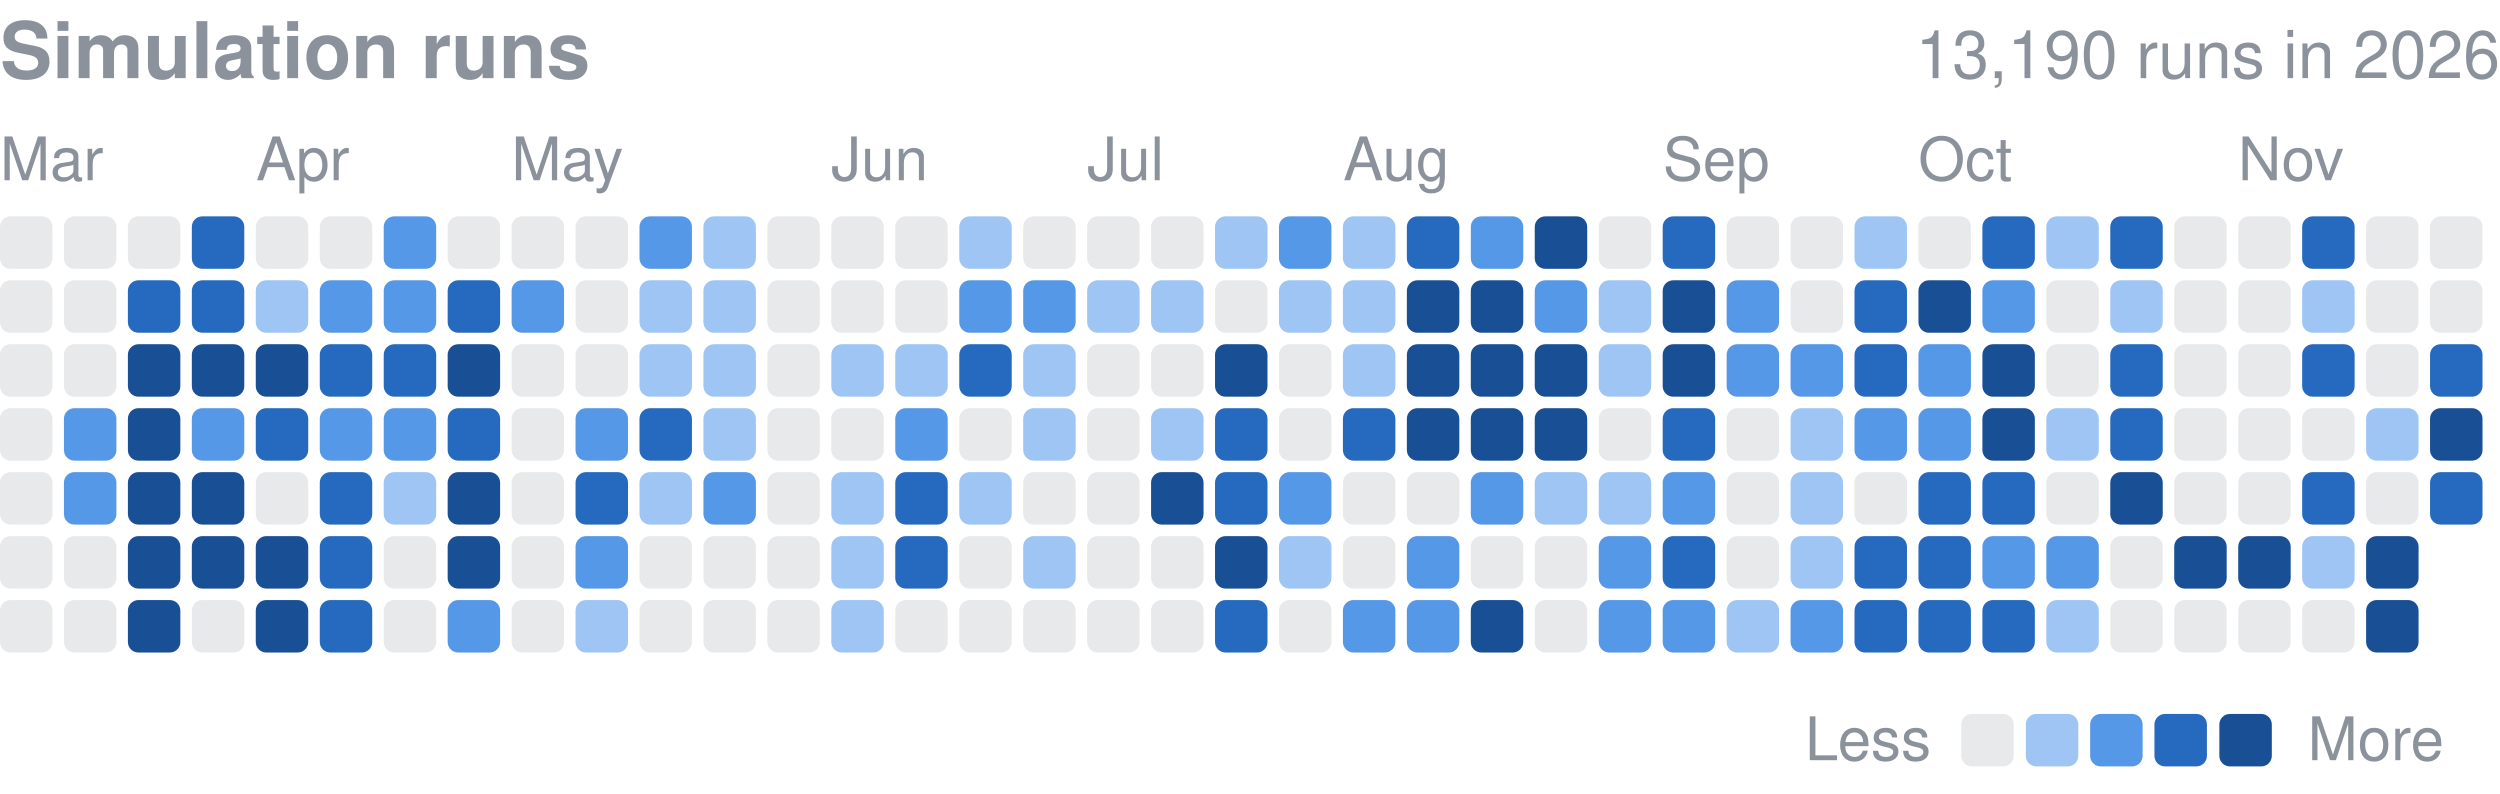
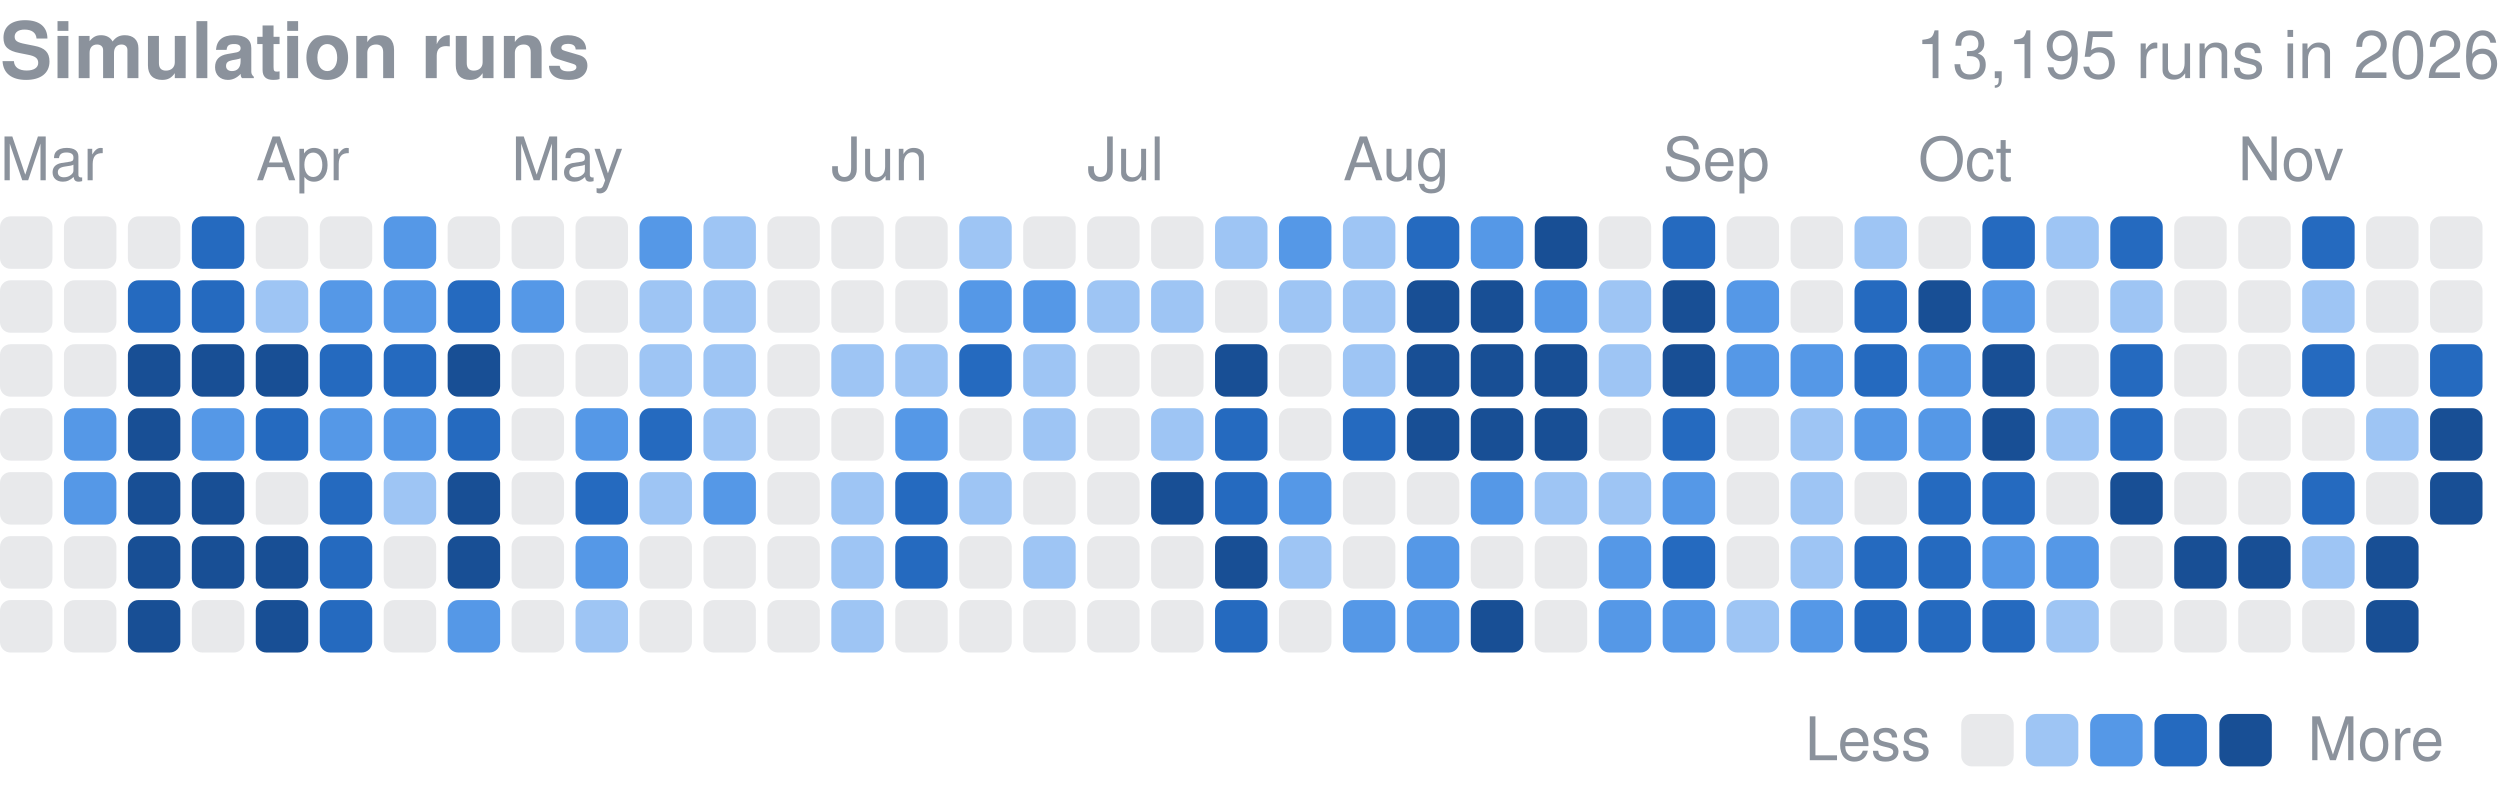
<svg xmlns="http://www.w3.org/2000/svg" width="416" height="132" viewBox="0 0 416 132" role="img" aria-label="Finished simulation runs per day in 2026">
  <style>text{font-family:-apple-system,BlinkMacSystemFont,"Segoe UI",Helvetica,Arial,sans-serif}</style>
  <text x="0" y="13" font-size="13" font-weight="600" fill="#8b929c">Simulation runs</text>
-   <text x="416" y="13" font-size="11" fill="#8b929c" text-anchor="end">13,190 runs in 2026</text>
+   <text x="416" y="13" font-size="11" fill="#8b929c" text-anchor="end">13,195 runs in 2026</text>
  <text x="0.0" y="30" font-size="10" fill="#8b929c">Mar</text>
  <text x="42.6" y="30" font-size="10" fill="#8b929c">Apr</text>
  <text x="85.1" y="30" font-size="10" fill="#8b929c">May</text>
  <text x="138.3" y="30" font-size="10" fill="#8b929c">Jun</text>
  <text x="180.9" y="30" font-size="10" fill="#8b929c">Jul</text>
  <text x="223.5" y="30" font-size="10" fill="#8b929c">Aug</text>
  <text x="276.7" y="30" font-size="10" fill="#8b929c">Sep</text>
  <text x="319.2" y="30" font-size="10" fill="#8b929c">Oct</text>
  <text x="372.4" y="30" font-size="10" fill="#8b929c">Nov</text>
  <rect x="0.00" y="36.00" width="8.73" height="8.73" rx="1.75" fill="#8b929c" opacity="0.2" />
  <rect x="0.00" y="46.64" width="8.73" height="8.73" rx="1.75" fill="#8b929c" opacity="0.2" />
  <rect x="0.00" y="57.28" width="8.73" height="8.73" rx="1.75" fill="#8b929c" opacity="0.2" />
  <rect x="0.00" y="67.92" width="8.73" height="8.73" rx="1.75" fill="#8b929c" opacity="0.2" />
  <rect x="0.00" y="78.56" width="8.73" height="8.73" rx="1.75" fill="#8b929c" opacity="0.2" />
  <rect x="0.00" y="89.21" width="8.73" height="8.73" rx="1.75" fill="#8b929c" opacity="0.2" />
  <rect x="0.00" y="99.85" width="8.73" height="8.73" rx="1.75" fill="#8b929c" opacity="0.2" />
  <rect x="10.64" y="36.00" width="8.73" height="8.73" rx="1.75" fill="#8b929c" opacity="0.2" />
  <rect x="10.64" y="46.64" width="8.73" height="8.73" rx="1.75" fill="#8b929c" opacity="0.2" />
  <rect x="10.64" y="57.28" width="8.73" height="8.73" rx="1.75" fill="#8b929c" opacity="0.2" />
  <rect x="10.64" y="67.92" width="8.73" height="8.73" rx="1.75" fill="#5598e7" />
  <rect x="10.64" y="78.56" width="8.73" height="8.73" rx="1.75" fill="#5598e7" />
  <rect x="10.64" y="89.21" width="8.73" height="8.73" rx="1.75" fill="#8b929c" opacity="0.2" />
  <rect x="10.64" y="99.85" width="8.73" height="8.73" rx="1.75" fill="#8b929c" opacity="0.2" />
  <rect x="21.28" y="36.00" width="8.73" height="8.73" rx="1.75" fill="#8b929c" opacity="0.2" />
  <rect x="21.28" y="46.64" width="8.73" height="8.73" rx="1.75" fill="#256abf" />
  <rect x="21.28" y="57.28" width="8.73" height="8.73" rx="1.75" fill="#184f95" />
  <rect x="21.28" y="67.92" width="8.73" height="8.73" rx="1.75" fill="#184f95" />
  <rect x="21.28" y="78.56" width="8.73" height="8.73" rx="1.75" fill="#184f95" />
  <rect x="21.28" y="89.21" width="8.73" height="8.73" rx="1.75" fill="#184f95" />
  <rect x="21.28" y="99.85" width="8.73" height="8.73" rx="1.75" fill="#184f95" />
  <rect x="31.92" y="36.00" width="8.73" height="8.73" rx="1.75" fill="#256abf" />
  <rect x="31.92" y="46.64" width="8.73" height="8.73" rx="1.75" fill="#256abf" />
  <rect x="31.92" y="57.28" width="8.73" height="8.73" rx="1.75" fill="#184f95" />
  <rect x="31.92" y="67.92" width="8.73" height="8.73" rx="1.75" fill="#5598e7" />
  <rect x="31.92" y="78.56" width="8.73" height="8.73" rx="1.75" fill="#184f95" />
  <rect x="31.92" y="89.21" width="8.73" height="8.73" rx="1.75" fill="#184f95" />
  <rect x="31.92" y="99.85" width="8.73" height="8.73" rx="1.75" fill="#8b929c" opacity="0.2" />
  <rect x="42.56" y="36.00" width="8.73" height="8.73" rx="1.75" fill="#8b929c" opacity="0.2" />
  <rect x="42.56" y="46.64" width="8.73" height="8.73" rx="1.75" fill="#9ec5f4" />
  <rect x="42.56" y="57.28" width="8.73" height="8.73" rx="1.75" fill="#184f95" />
  <rect x="42.56" y="67.92" width="8.73" height="8.73" rx="1.75" fill="#256abf" />
  <rect x="42.56" y="78.56" width="8.73" height="8.73" rx="1.75" fill="#8b929c" opacity="0.2" />
  <rect x="42.56" y="89.21" width="8.73" height="8.73" rx="1.75" fill="#184f95" />
  <rect x="42.56" y="99.85" width="8.73" height="8.73" rx="1.75" fill="#184f95" />
  <rect x="53.21" y="36.00" width="8.73" height="8.73" rx="1.75" fill="#8b929c" opacity="0.2" />
  <rect x="53.21" y="46.64" width="8.73" height="8.73" rx="1.75" fill="#5598e7" />
  <rect x="53.21" y="57.28" width="8.73" height="8.73" rx="1.75" fill="#256abf" />
  <rect x="53.21" y="67.92" width="8.73" height="8.73" rx="1.75" fill="#5598e7" />
  <rect x="53.21" y="78.56" width="8.73" height="8.73" rx="1.75" fill="#256abf" />
  <rect x="53.21" y="89.21" width="8.73" height="8.73" rx="1.75" fill="#256abf" />
  <rect x="53.21" y="99.85" width="8.73" height="8.73" rx="1.75" fill="#256abf" />
  <rect x="63.85" y="36.00" width="8.73" height="8.73" rx="1.75" fill="#5598e7" />
  <rect x="63.85" y="46.64" width="8.73" height="8.73" rx="1.75" fill="#5598e7" />
  <rect x="63.85" y="57.28" width="8.73" height="8.73" rx="1.75" fill="#256abf" />
  <rect x="63.85" y="67.92" width="8.73" height="8.73" rx="1.75" fill="#5598e7" />
  <rect x="63.85" y="78.56" width="8.73" height="8.73" rx="1.75" fill="#9ec5f4" />
  <rect x="63.85" y="89.21" width="8.73" height="8.73" rx="1.75" fill="#8b929c" opacity="0.2" />
  <rect x="63.85" y="99.85" width="8.73" height="8.73" rx="1.75" fill="#8b929c" opacity="0.2" />
  <rect x="74.49" y="36.00" width="8.73" height="8.73" rx="1.75" fill="#8b929c" opacity="0.2" />
  <rect x="74.49" y="46.64" width="8.73" height="8.73" rx="1.75" fill="#256abf" />
  <rect x="74.49" y="57.28" width="8.73" height="8.73" rx="1.75" fill="#184f95" />
  <rect x="74.49" y="67.92" width="8.73" height="8.73" rx="1.75" fill="#256abf" />
  <rect x="74.49" y="78.56" width="8.73" height="8.73" rx="1.75" fill="#184f95" />
  <rect x="74.49" y="89.21" width="8.73" height="8.73" rx="1.75" fill="#184f95" />
  <rect x="74.49" y="99.85" width="8.73" height="8.73" rx="1.75" fill="#5598e7" />
  <rect x="85.13" y="36.00" width="8.73" height="8.73" rx="1.75" fill="#8b929c" opacity="0.2" />
  <rect x="85.13" y="46.64" width="8.73" height="8.73" rx="1.75" fill="#5598e7" />
  <rect x="85.13" y="57.28" width="8.73" height="8.73" rx="1.75" fill="#8b929c" opacity="0.2" />
  <rect x="85.13" y="67.92" width="8.73" height="8.73" rx="1.75" fill="#8b929c" opacity="0.2" />
  <rect x="85.13" y="78.56" width="8.73" height="8.73" rx="1.75" fill="#8b929c" opacity="0.2" />
  <rect x="85.13" y="89.21" width="8.73" height="8.73" rx="1.75" fill="#8b929c" opacity="0.2" />
  <rect x="85.13" y="99.85" width="8.73" height="8.73" rx="1.75" fill="#8b929c" opacity="0.2" />
  <rect x="95.77" y="36.00" width="8.73" height="8.73" rx="1.75" fill="#8b929c" opacity="0.2" />
  <rect x="95.77" y="46.64" width="8.73" height="8.73" rx="1.75" fill="#8b929c" opacity="0.2" />
  <rect x="95.77" y="57.28" width="8.73" height="8.73" rx="1.75" fill="#8b929c" opacity="0.2" />
  <rect x="95.77" y="67.92" width="8.73" height="8.73" rx="1.75" fill="#5598e7" />
  <rect x="95.77" y="78.56" width="8.73" height="8.73" rx="1.75" fill="#256abf" />
  <rect x="95.77" y="89.21" width="8.73" height="8.73" rx="1.75" fill="#5598e7" />
  <rect x="95.77" y="99.85" width="8.73" height="8.73" rx="1.75" fill="#9ec5f4" />
  <rect x="106.41" y="36.00" width="8.73" height="8.73" rx="1.75" fill="#5598e7" />
  <rect x="106.41" y="46.64" width="8.73" height="8.73" rx="1.75" fill="#9ec5f4" />
  <rect x="106.41" y="57.28" width="8.73" height="8.73" rx="1.75" fill="#9ec5f4" />
  <rect x="106.41" y="67.92" width="8.73" height="8.73" rx="1.75" fill="#256abf" />
  <rect x="106.41" y="78.56" width="8.73" height="8.73" rx="1.75" fill="#9ec5f4" />
  <rect x="106.41" y="89.21" width="8.73" height="8.73" rx="1.75" fill="#8b929c" opacity="0.2" />
  <rect x="106.41" y="99.85" width="8.73" height="8.73" rx="1.75" fill="#8b929c" opacity="0.2" />
  <rect x="117.05" y="36.00" width="8.73" height="8.73" rx="1.75" fill="#9ec5f4" />
  <rect x="117.05" y="46.64" width="8.73" height="8.73" rx="1.75" fill="#9ec5f4" />
  <rect x="117.05" y="57.28" width="8.73" height="8.73" rx="1.75" fill="#9ec5f4" />
  <rect x="117.05" y="67.92" width="8.73" height="8.73" rx="1.75" fill="#9ec5f4" />
  <rect x="117.05" y="78.56" width="8.73" height="8.73" rx="1.75" fill="#5598e7" />
  <rect x="117.05" y="89.21" width="8.73" height="8.73" rx="1.75" fill="#8b929c" opacity="0.2" />
  <rect x="117.05" y="99.85" width="8.73" height="8.73" rx="1.75" fill="#8b929c" opacity="0.2" />
  <rect x="127.69" y="36.00" width="8.73" height="8.73" rx="1.75" fill="#8b929c" opacity="0.2" />
  <rect x="127.69" y="46.64" width="8.73" height="8.73" rx="1.75" fill="#8b929c" opacity="0.2" />
  <rect x="127.69" y="57.28" width="8.73" height="8.73" rx="1.75" fill="#8b929c" opacity="0.2" />
  <rect x="127.69" y="67.92" width="8.73" height="8.73" rx="1.75" fill="#8b929c" opacity="0.2" />
  <rect x="127.69" y="78.56" width="8.73" height="8.73" rx="1.75" fill="#8b929c" opacity="0.2" />
  <rect x="127.69" y="89.21" width="8.73" height="8.73" rx="1.75" fill="#8b929c" opacity="0.2" />
  <rect x="127.69" y="99.85" width="8.73" height="8.73" rx="1.75" fill="#8b929c" opacity="0.2" />
  <rect x="138.33" y="36.00" width="8.73" height="8.73" rx="1.75" fill="#8b929c" opacity="0.2" />
  <rect x="138.33" y="46.64" width="8.73" height="8.73" rx="1.75" fill="#8b929c" opacity="0.2" />
  <rect x="138.33" y="57.28" width="8.73" height="8.73" rx="1.75" fill="#9ec5f4" />
  <rect x="138.33" y="67.92" width="8.73" height="8.73" rx="1.75" fill="#8b929c" opacity="0.2" />
  <rect x="138.33" y="78.56" width="8.73" height="8.73" rx="1.75" fill="#9ec5f4" />
  <rect x="138.33" y="89.21" width="8.73" height="8.73" rx="1.75" fill="#9ec5f4" />
  <rect x="138.33" y="99.85" width="8.73" height="8.73" rx="1.75" fill="#9ec5f4" />
  <rect x="148.97" y="36.00" width="8.73" height="8.73" rx="1.75" fill="#8b929c" opacity="0.2" />
  <rect x="148.97" y="46.64" width="8.73" height="8.73" rx="1.75" fill="#8b929c" opacity="0.2" />
  <rect x="148.97" y="57.28" width="8.73" height="8.73" rx="1.75" fill="#9ec5f4" />
  <rect x="148.97" y="67.92" width="8.73" height="8.73" rx="1.75" fill="#5598e7" />
  <rect x="148.97" y="78.56" width="8.73" height="8.73" rx="1.75" fill="#256abf" />
  <rect x="148.97" y="89.21" width="8.73" height="8.73" rx="1.75" fill="#256abf" />
  <rect x="148.97" y="99.85" width="8.73" height="8.73" rx="1.75" fill="#8b929c" opacity="0.2" />
  <rect x="159.62" y="36.00" width="8.73" height="8.73" rx="1.75" fill="#9ec5f4" />
  <rect x="159.62" y="46.64" width="8.73" height="8.73" rx="1.75" fill="#5598e7" />
  <rect x="159.62" y="57.28" width="8.73" height="8.73" rx="1.75" fill="#256abf" />
  <rect x="159.62" y="67.92" width="8.73" height="8.73" rx="1.75" fill="#8b929c" opacity="0.2" />
  <rect x="159.62" y="78.56" width="8.73" height="8.73" rx="1.75" fill="#9ec5f4" />
  <rect x="159.62" y="89.21" width="8.73" height="8.73" rx="1.75" fill="#8b929c" opacity="0.2" />
  <rect x="159.62" y="99.85" width="8.73" height="8.73" rx="1.75" fill="#8b929c" opacity="0.2" />
  <rect x="170.26" y="36.00" width="8.73" height="8.73" rx="1.75" fill="#8b929c" opacity="0.2" />
  <rect x="170.26" y="46.64" width="8.73" height="8.73" rx="1.75" fill="#5598e7" />
  <rect x="170.26" y="57.28" width="8.73" height="8.73" rx="1.75" fill="#9ec5f4" />
  <rect x="170.26" y="67.92" width="8.73" height="8.73" rx="1.75" fill="#9ec5f4" />
  <rect x="170.26" y="78.56" width="8.73" height="8.73" rx="1.75" fill="#8b929c" opacity="0.2" />
  <rect x="170.26" y="89.21" width="8.73" height="8.73" rx="1.75" fill="#9ec5f4" />
  <rect x="170.26" y="99.85" width="8.73" height="8.73" rx="1.75" fill="#8b929c" opacity="0.2" />
  <rect x="180.90" y="36.00" width="8.73" height="8.73" rx="1.75" fill="#8b929c" opacity="0.2" />
  <rect x="180.90" y="46.64" width="8.73" height="8.73" rx="1.75" fill="#9ec5f4" />
  <rect x="180.90" y="57.28" width="8.73" height="8.73" rx="1.75" fill="#8b929c" opacity="0.2" />
  <rect x="180.90" y="67.92" width="8.73" height="8.73" rx="1.75" fill="#8b929c" opacity="0.2" />
  <rect x="180.90" y="78.56" width="8.73" height="8.73" rx="1.75" fill="#8b929c" opacity="0.2" />
  <rect x="180.90" y="89.21" width="8.73" height="8.73" rx="1.75" fill="#8b929c" opacity="0.2" />
  <rect x="180.90" y="99.85" width="8.73" height="8.73" rx="1.75" fill="#8b929c" opacity="0.2" />
  <rect x="191.54" y="36.00" width="8.73" height="8.73" rx="1.75" fill="#8b929c" opacity="0.2" />
  <rect x="191.54" y="46.64" width="8.73" height="8.73" rx="1.75" fill="#9ec5f4" />
  <rect x="191.54" y="57.28" width="8.73" height="8.73" rx="1.75" fill="#8b929c" opacity="0.2" />
  <rect x="191.54" y="67.92" width="8.73" height="8.73" rx="1.75" fill="#9ec5f4" />
  <rect x="191.54" y="78.56" width="8.73" height="8.73" rx="1.75" fill="#184f95" />
  <rect x="191.54" y="89.21" width="8.73" height="8.73" rx="1.75" fill="#8b929c" opacity="0.2" />
  <rect x="191.54" y="99.85" width="8.73" height="8.73" rx="1.75" fill="#8b929c" opacity="0.2" />
  <rect x="202.18" y="36.00" width="8.73" height="8.73" rx="1.75" fill="#9ec5f4" />
  <rect x="202.18" y="46.64" width="8.73" height="8.73" rx="1.75" fill="#8b929c" opacity="0.2" />
  <rect x="202.18" y="57.28" width="8.73" height="8.73" rx="1.75" fill="#184f95" />
  <rect x="202.18" y="67.92" width="8.73" height="8.73" rx="1.75" fill="#256abf" />
  <rect x="202.18" y="78.56" width="8.73" height="8.73" rx="1.75" fill="#256abf" />
  <rect x="202.18" y="89.21" width="8.73" height="8.73" rx="1.75" fill="#184f95" />
  <rect x="202.18" y="99.85" width="8.73" height="8.73" rx="1.75" fill="#256abf" />
  <rect x="212.82" y="36.00" width="8.73" height="8.73" rx="1.75" fill="#5598e7" />
  <rect x="212.82" y="46.64" width="8.73" height="8.73" rx="1.75" fill="#9ec5f4" />
  <rect x="212.82" y="57.28" width="8.73" height="8.73" rx="1.75" fill="#8b929c" opacity="0.2" />
  <rect x="212.82" y="67.92" width="8.73" height="8.73" rx="1.75" fill="#8b929c" opacity="0.2" />
  <rect x="212.82" y="78.56" width="8.73" height="8.73" rx="1.75" fill="#5598e7" />
  <rect x="212.82" y="89.21" width="8.73" height="8.73" rx="1.75" fill="#9ec5f4" />
  <rect x="212.82" y="99.85" width="8.73" height="8.73" rx="1.75" fill="#8b929c" opacity="0.2" />
  <rect x="223.46" y="36.00" width="8.73" height="8.73" rx="1.75" fill="#9ec5f4" />
  <rect x="223.46" y="46.64" width="8.73" height="8.73" rx="1.75" fill="#9ec5f4" />
  <rect x="223.46" y="57.28" width="8.73" height="8.73" rx="1.75" fill="#9ec5f4" />
  <rect x="223.46" y="67.92" width="8.73" height="8.73" rx="1.75" fill="#256abf" />
  <rect x="223.46" y="78.56" width="8.73" height="8.73" rx="1.75" fill="#8b929c" opacity="0.2" />
  <rect x="223.46" y="89.21" width="8.73" height="8.73" rx="1.75" fill="#8b929c" opacity="0.2" />
  <rect x="223.46" y="99.85" width="8.73" height="8.73" rx="1.75" fill="#5598e7" />
  <rect x="234.10" y="36.00" width="8.73" height="8.73" rx="1.75" fill="#256abf" />
  <rect x="234.10" y="46.64" width="8.73" height="8.73" rx="1.75" fill="#184f95" />
  <rect x="234.10" y="57.28" width="8.73" height="8.73" rx="1.75" fill="#184f95" />
  <rect x="234.10" y="67.92" width="8.73" height="8.73" rx="1.75" fill="#184f95" />
  <rect x="234.10" y="78.56" width="8.73" height="8.73" rx="1.75" fill="#8b929c" opacity="0.2" />
  <rect x="234.10" y="89.21" width="8.73" height="8.73" rx="1.75" fill="#5598e7" />
  <rect x="234.10" y="99.85" width="8.73" height="8.73" rx="1.75" fill="#5598e7" />
  <rect x="244.74" y="36.00" width="8.73" height="8.73" rx="1.75" fill="#5598e7" />
  <rect x="244.74" y="46.64" width="8.73" height="8.73" rx="1.75" fill="#184f95" />
  <rect x="244.74" y="57.28" width="8.73" height="8.73" rx="1.75" fill="#184f95" />
  <rect x="244.74" y="67.92" width="8.73" height="8.73" rx="1.75" fill="#184f95" />
  <rect x="244.74" y="78.56" width="8.73" height="8.73" rx="1.75" fill="#5598e7" />
  <rect x="244.74" y="89.21" width="8.73" height="8.73" rx="1.75" fill="#8b929c" opacity="0.2" />
  <rect x="244.74" y="99.85" width="8.73" height="8.73" rx="1.75" fill="#184f95" />
  <rect x="255.38" y="36.00" width="8.73" height="8.73" rx="1.75" fill="#184f95" />
  <rect x="255.38" y="46.64" width="8.73" height="8.73" rx="1.75" fill="#5598e7" />
  <rect x="255.38" y="57.28" width="8.73" height="8.73" rx="1.75" fill="#184f95" />
  <rect x="255.38" y="67.92" width="8.73" height="8.73" rx="1.75" fill="#184f95" />
  <rect x="255.38" y="78.56" width="8.73" height="8.73" rx="1.75" fill="#9ec5f4" />
  <rect x="255.38" y="89.21" width="8.73" height="8.73" rx="1.75" fill="#8b929c" opacity="0.2" />
  <rect x="255.38" y="99.85" width="8.73" height="8.73" rx="1.75" fill="#8b929c" opacity="0.2" />
  <rect x="266.03" y="36.00" width="8.73" height="8.73" rx="1.75" fill="#8b929c" opacity="0.2" />
  <rect x="266.03" y="46.64" width="8.73" height="8.73" rx="1.75" fill="#9ec5f4" />
  <rect x="266.03" y="57.28" width="8.73" height="8.73" rx="1.75" fill="#9ec5f4" />
  <rect x="266.03" y="67.92" width="8.73" height="8.73" rx="1.75" fill="#8b929c" opacity="0.2" />
  <rect x="266.03" y="78.56" width="8.73" height="8.73" rx="1.75" fill="#9ec5f4" />
  <rect x="266.03" y="89.21" width="8.73" height="8.73" rx="1.75" fill="#5598e7" />
  <rect x="266.03" y="99.85" width="8.73" height="8.73" rx="1.75" fill="#5598e7" />
  <rect x="276.67" y="36.00" width="8.73" height="8.73" rx="1.75" fill="#256abf" />
  <rect x="276.67" y="46.64" width="8.73" height="8.73" rx="1.75" fill="#184f95" />
  <rect x="276.67" y="57.28" width="8.73" height="8.73" rx="1.75" fill="#184f95" />
  <rect x="276.67" y="67.92" width="8.73" height="8.73" rx="1.75" fill="#256abf" />
  <rect x="276.67" y="78.56" width="8.73" height="8.73" rx="1.75" fill="#5598e7" />
  <rect x="276.67" y="89.21" width="8.73" height="8.73" rx="1.75" fill="#256abf" />
  <rect x="276.67" y="99.85" width="8.73" height="8.73" rx="1.75" fill="#5598e7" />
  <rect x="287.31" y="36.00" width="8.73" height="8.73" rx="1.75" fill="#8b929c" opacity="0.2" />
  <rect x="287.31" y="46.64" width="8.73" height="8.73" rx="1.75" fill="#5598e7" />
  <rect x="287.31" y="57.28" width="8.73" height="8.73" rx="1.75" fill="#5598e7" />
  <rect x="287.31" y="67.92" width="8.73" height="8.73" rx="1.75" fill="#8b929c" opacity="0.2" />
  <rect x="287.31" y="78.56" width="8.73" height="8.73" rx="1.75" fill="#8b929c" opacity="0.2" />
  <rect x="287.31" y="89.21" width="8.73" height="8.73" rx="1.75" fill="#8b929c" opacity="0.2" />
  <rect x="287.31" y="99.85" width="8.73" height="8.73" rx="1.75" fill="#9ec5f4" />
  <rect x="297.95" y="36.00" width="8.73" height="8.73" rx="1.75" fill="#8b929c" opacity="0.2" />
  <rect x="297.95" y="46.64" width="8.73" height="8.73" rx="1.75" fill="#8b929c" opacity="0.2" />
  <rect x="297.95" y="57.28" width="8.73" height="8.73" rx="1.75" fill="#5598e7" />
  <rect x="297.95" y="67.92" width="8.73" height="8.73" rx="1.75" fill="#9ec5f4" />
  <rect x="297.95" y="78.56" width="8.73" height="8.73" rx="1.75" fill="#9ec5f4" />
  <rect x="297.95" y="89.21" width="8.73" height="8.73" rx="1.75" fill="#9ec5f4" />
  <rect x="297.95" y="99.85" width="8.73" height="8.73" rx="1.75" fill="#5598e7" />
  <rect x="308.59" y="36.00" width="8.73" height="8.73" rx="1.75" fill="#9ec5f4" />
  <rect x="308.59" y="46.64" width="8.73" height="8.73" rx="1.75" fill="#256abf" />
  <rect x="308.59" y="57.28" width="8.73" height="8.73" rx="1.75" fill="#256abf" />
  <rect x="308.59" y="67.92" width="8.73" height="8.73" rx="1.75" fill="#5598e7" />
  <rect x="308.59" y="78.56" width="8.73" height="8.73" rx="1.75" fill="#8b929c" opacity="0.2" />
  <rect x="308.59" y="89.21" width="8.73" height="8.73" rx="1.75" fill="#256abf" />
  <rect x="308.59" y="99.85" width="8.73" height="8.73" rx="1.75" fill="#256abf" />
  <rect x="319.23" y="36.00" width="8.73" height="8.73" rx="1.75" fill="#8b929c" opacity="0.2" />
  <rect x="319.23" y="46.64" width="8.73" height="8.73" rx="1.75" fill="#184f95" />
  <rect x="319.23" y="57.28" width="8.73" height="8.73" rx="1.75" fill="#5598e7" />
  <rect x="319.23" y="67.92" width="8.73" height="8.73" rx="1.75" fill="#5598e7" />
  <rect x="319.23" y="78.56" width="8.73" height="8.73" rx="1.75" fill="#256abf" />
  <rect x="319.23" y="89.21" width="8.73" height="8.73" rx="1.75" fill="#256abf" />
  <rect x="319.23" y="99.85" width="8.73" height="8.73" rx="1.75" fill="#256abf" />
  <rect x="329.87" y="36.00" width="8.73" height="8.73" rx="1.75" fill="#256abf" />
  <rect x="329.87" y="46.64" width="8.73" height="8.73" rx="1.75" fill="#5598e7" />
  <rect x="329.87" y="57.28" width="8.73" height="8.73" rx="1.75" fill="#184f95" />
  <rect x="329.87" y="67.92" width="8.73" height="8.73" rx="1.75" fill="#184f95" />
  <rect x="329.87" y="78.56" width="8.73" height="8.73" rx="1.75" fill="#256abf" />
  <rect x="329.87" y="89.21" width="8.73" height="8.73" rx="1.75" fill="#5598e7" />
  <rect x="329.87" y="99.85" width="8.73" height="8.73" rx="1.75" fill="#256abf" />
  <rect x="340.51" y="36.00" width="8.73" height="8.73" rx="1.75" fill="#9ec5f4" />
  <rect x="340.51" y="46.64" width="8.73" height="8.73" rx="1.75" fill="#8b929c" opacity="0.2" />
  <rect x="340.51" y="57.28" width="8.73" height="8.73" rx="1.75" fill="#8b929c" opacity="0.2" />
  <rect x="340.51" y="67.92" width="8.73" height="8.73" rx="1.75" fill="#9ec5f4" />
  <rect x="340.51" y="78.56" width="8.73" height="8.73" rx="1.75" fill="#8b929c" opacity="0.2" />
  <rect x="340.51" y="89.21" width="8.73" height="8.73" rx="1.75" fill="#5598e7" />
  <rect x="340.51" y="99.85" width="8.73" height="8.73" rx="1.75" fill="#9ec5f4" />
  <rect x="351.15" y="36.00" width="8.73" height="8.73" rx="1.75" fill="#256abf" />
  <rect x="351.15" y="46.64" width="8.73" height="8.73" rx="1.75" fill="#9ec5f4" />
  <rect x="351.15" y="57.28" width="8.73" height="8.73" rx="1.75" fill="#256abf" />
  <rect x="351.15" y="67.92" width="8.73" height="8.73" rx="1.75" fill="#256abf" />
  <rect x="351.15" y="78.56" width="8.73" height="8.73" rx="1.75" fill="#184f95" />
  <rect x="351.15" y="89.21" width="8.73" height="8.73" rx="1.75" fill="#8b929c" opacity="0.2" />
  <rect x="351.15" y="99.85" width="8.73" height="8.73" rx="1.75" fill="#8b929c" opacity="0.2" />
  <rect x="361.79" y="36.00" width="8.73" height="8.73" rx="1.75" fill="#8b929c" opacity="0.2" />
  <rect x="361.79" y="46.64" width="8.73" height="8.73" rx="1.75" fill="#8b929c" opacity="0.2" />
  <rect x="361.79" y="57.28" width="8.73" height="8.73" rx="1.75" fill="#8b929c" opacity="0.2" />
  <rect x="361.79" y="67.92" width="8.73" height="8.73" rx="1.75" fill="#8b929c" opacity="0.2" />
  <rect x="361.79" y="78.56" width="8.73" height="8.73" rx="1.75" fill="#8b929c" opacity="0.2" />
  <rect x="361.79" y="89.21" width="8.73" height="8.73" rx="1.75" fill="#184f95" />
  <rect x="361.79" y="99.85" width="8.73" height="8.73" rx="1.75" fill="#8b929c" opacity="0.2" />
  <rect x="372.44" y="36.00" width="8.73" height="8.73" rx="1.75" fill="#8b929c" opacity="0.2" />
  <rect x="372.44" y="46.64" width="8.73" height="8.73" rx="1.75" fill="#8b929c" opacity="0.2" />
  <rect x="372.44" y="57.28" width="8.73" height="8.73" rx="1.75" fill="#8b929c" opacity="0.2" />
  <rect x="372.44" y="67.92" width="8.73" height="8.73" rx="1.75" fill="#8b929c" opacity="0.2" />
  <rect x="372.44" y="78.56" width="8.73" height="8.73" rx="1.75" fill="#8b929c" opacity="0.2" />
  <rect x="372.44" y="89.21" width="8.73" height="8.73" rx="1.75" fill="#184f95" />
  <rect x="372.44" y="99.85" width="8.73" height="8.73" rx="1.75" fill="#8b929c" opacity="0.2" />
  <rect x="383.08" y="36.00" width="8.73" height="8.73" rx="1.75" fill="#256abf" />
  <rect x="383.08" y="46.64" width="8.73" height="8.73" rx="1.75" fill="#9ec5f4" />
  <rect x="383.08" y="57.28" width="8.73" height="8.73" rx="1.75" fill="#256abf" />
  <rect x="383.08" y="67.92" width="8.73" height="8.73" rx="1.75" fill="#8b929c" opacity="0.2" />
  <rect x="383.08" y="78.56" width="8.73" height="8.73" rx="1.75" fill="#256abf" />
  <rect x="383.08" y="89.21" width="8.73" height="8.73" rx="1.75" fill="#9ec5f4" />
  <rect x="383.08" y="99.85" width="8.73" height="8.73" rx="1.75" fill="#8b929c" opacity="0.2" />
  <rect x="393.72" y="36.00" width="8.73" height="8.73" rx="1.75" fill="#8b929c" opacity="0.2" />
  <rect x="393.72" y="46.64" width="8.73" height="8.73" rx="1.75" fill="#8b929c" opacity="0.2" />
  <rect x="393.72" y="57.28" width="8.73" height="8.73" rx="1.75" fill="#8b929c" opacity="0.2" />
  <rect x="393.72" y="67.92" width="8.73" height="8.73" rx="1.75" fill="#9ec5f4" />
  <rect x="393.72" y="78.56" width="8.73" height="8.73" rx="1.75" fill="#8b929c" opacity="0.2" />
  <rect x="393.72" y="89.21" width="8.73" height="8.73" rx="1.75" fill="#184f95" />
  <rect x="393.72" y="99.85" width="8.73" height="8.73" rx="1.75" fill="#184f95" />
  <rect x="404.36" y="36.00" width="8.73" height="8.73" rx="1.75" fill="#8b929c" opacity="0.2" />
  <rect x="404.36" y="46.64" width="8.73" height="8.73" rx="1.75" fill="#8b929c" opacity="0.2" />
  <rect x="404.36" y="57.28" width="8.73" height="8.73" rx="1.75" fill="#256abf" />
  <rect x="404.36" y="67.92" width="8.73" height="8.73" rx="1.75" fill="#184f95" />
-   <rect x="404.36" y="78.56" width="8.73" height="8.73" rx="1.75" fill="#256abf" />
+   <rect x="404.36" y="78.56" width="8.73" height="8.73" rx="1.75" fill="#184f95" />
  <text x="300.35" y="126.5" font-size="10" fill="#8b929c">Less</text>
  <rect x="326.35" y="118.8" width="8.73" height="8.73" rx="1.75" fill="#8b929c" opacity="0.2" />
  <rect x="337.1" y="118.8" width="8.73" height="8.73" rx="1.75" fill="#9ec5f4" />
  <rect x="347.8" y="118.8" width="8.73" height="8.73" rx="1.75" fill="#5598e7" />
  <rect x="358.5" y="118.8" width="8.73" height="8.73" rx="1.75" fill="#256abf" />
  <rect x="369.3" y="118.8" width="8.73" height="8.73" rx="1.75" fill="#184f95" />
  <text x="384.0" y="126.5" font-size="10" fill="#8b929c">More</text>
</svg>
